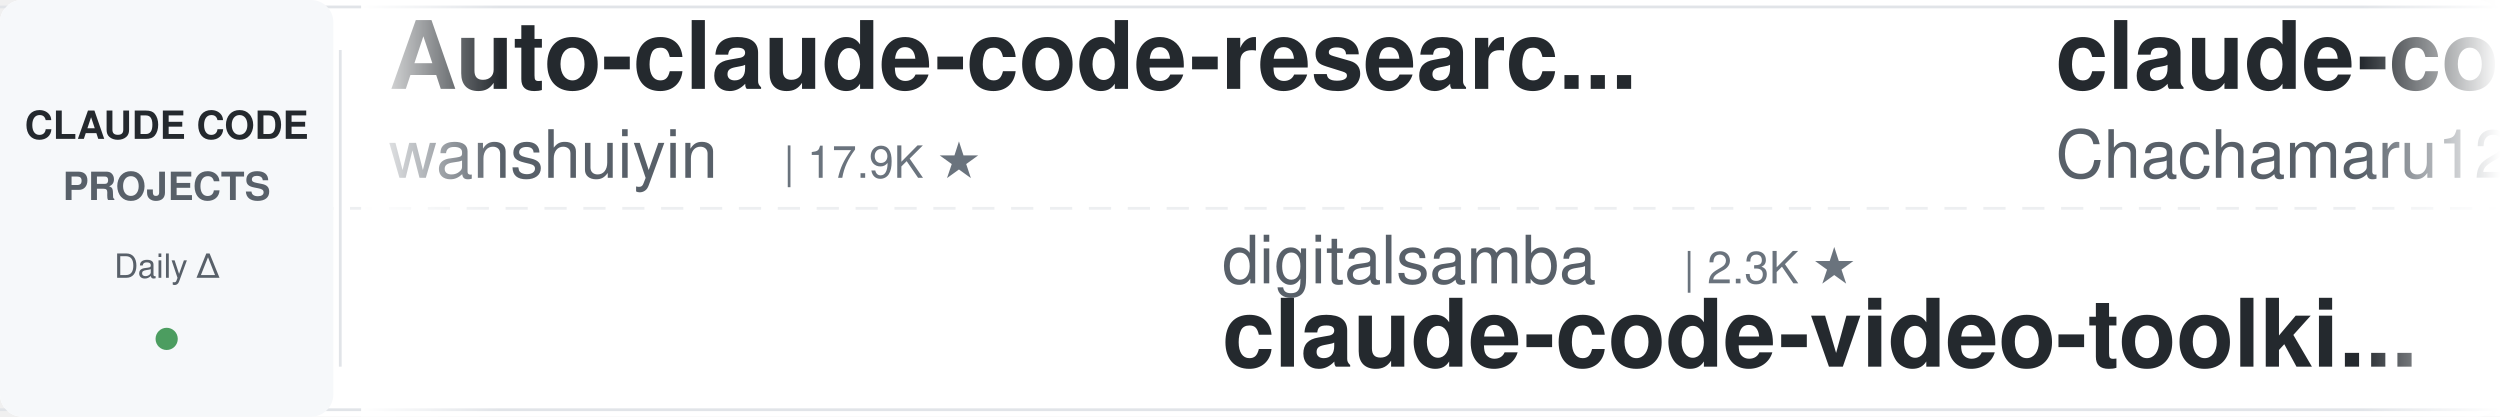
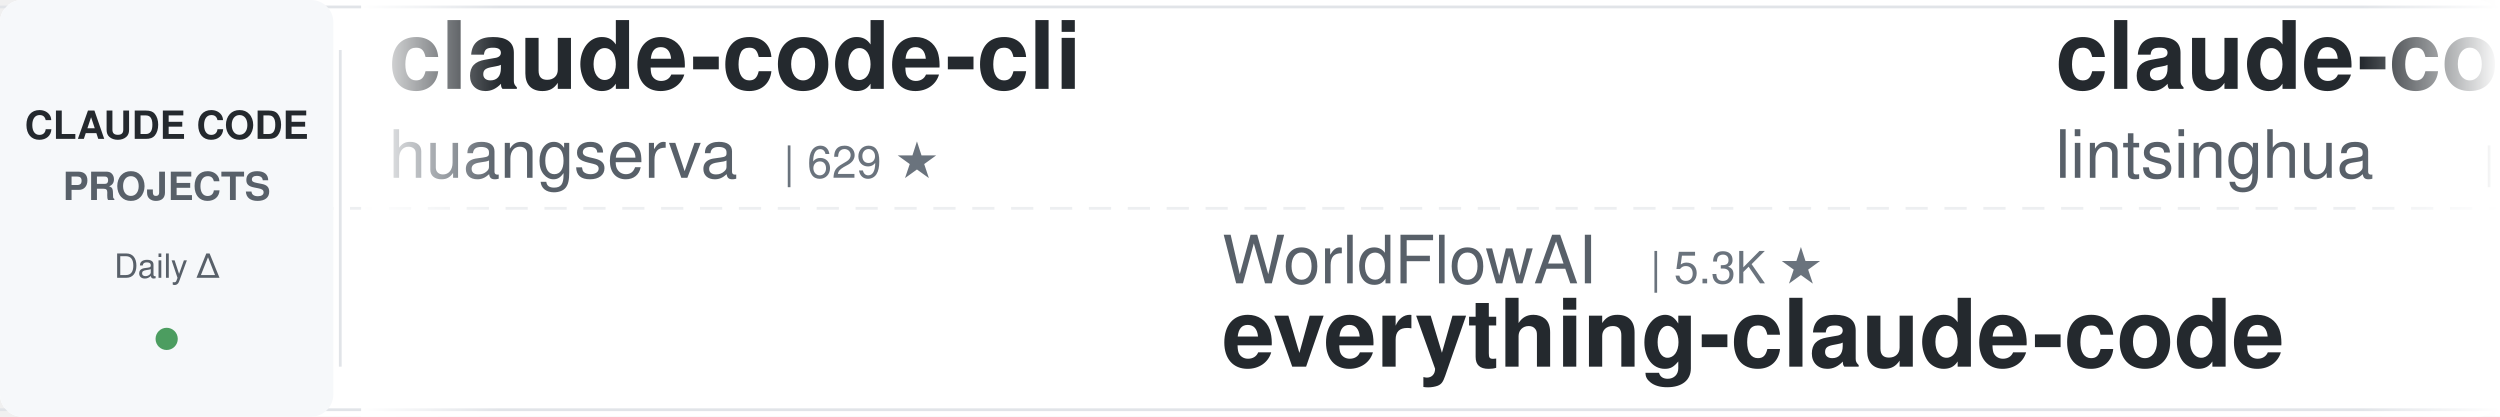
<svg xmlns="http://www.w3.org/2000/svg" width="900" height="150">
  <defs>
    <linearGradient id="leftFade" x1="0%" y1="0%" x2="100%" y2="0%">
      <stop offset="0%" style="stop-color:#ffffff;stop-opacity:1" />
      <stop offset="100%" style="stop-color:#ffffff;stop-opacity:0" />
    </linearGradient>
    <linearGradient id="rightFade" x1="0%" y1="0%" x2="100%" y2="0%">
      <stop offset="0%" style="stop-color:#ffffff;stop-opacity:0" />
      <stop offset="100%" style="stop-color:#ffffff;stop-opacity:1" />
    </linearGradient>
  </defs>
  <rect width="900" height="150" fill="#ffffff" rx="8" />
  <rect x="0" y="2" width="900" height="1" fill="#e1e4e8" />
  <rect x="0" y="147" width="900" height="1" fill="#e1e4e8" />
  <line x1="0" y1="75" x2="900" y2="75" stroke="#e1e4e8" stroke-width="1" stroke-dasharray="8 6" opacity="0.6" />
  <rect x="0" y="0" width="120" height="150" fill="#f6f8fa" rx="8" />
  <text x="60" y="50" font-family="-apple-system, BlinkMacSystemFont, 'Segoe UI', Helvetica, Arial, sans-serif" font-size="14" font-weight="600" fill="#24292e" text-anchor="middle">CLAUDE CODE</text>
  <text x="60" y="72" font-family="-apple-system, BlinkMacSystemFont, 'Segoe UI', Helvetica, Arial, sans-serif" font-size="14" font-weight="600" fill="#586069" text-anchor="middle">PROJECTS</text>
  <text x="60" y="100" font-family="-apple-system, BlinkMacSystemFont, 'Segoe UI', Helvetica, Arial, sans-serif" font-size="12" font-weight="500" fill="#586069" text-anchor="middle">Daily Δ</text>
  <circle cx="60" cy="122" r="4" fill="#22863a" opacity="0.8" />
  <rect x="122" y="18" width="1" height="114" fill="#e1e4e8" />
  <clipPath id="tickerClip">
    <rect x="130" y="0" width="770" height="150" />
  </clipPath>
  <g clip-path="url(#tickerClip)">
    <g id="tickerItems">
      <animateTransform attributeName="transform" attributeType="XML" type="translate" from="0 0" to="-3000 0" dur="54s" repeatCount="indefinite" />
      <g transform="translate(0, 0)">
-         <text x="140" y="32" font-family="-apple-system, BlinkMacSystemFont, 'Segoe UI', Helvetica, Arial, sans-serif" font-size="34" font-weight="600" fill="#24292e">Auto-claude-code-researc...</text>
-         <text x="140" y="64" font-family="-apple-system, BlinkMacSystemFont, 'Segoe UI', Helvetica, Arial, sans-serif" font-size="24" font-weight="400" fill="#586069">wanshuiyin</text>
-         <text x="282" y="64" font-family="-apple-system, BlinkMacSystemFont, 'Segoe UI', Helvetica, Arial, sans-serif" font-size="16" font-weight="500" fill="#6a737d">| 17.9K ★</text>
+         <text x="140" y="32" font-family="-apple-system, BlinkMacSystemFont, 'Segoe UI', Helvetica, Arial, sans-serif" font-size="34" font-weight="600" fill="#24292e">claude-code-cli</text>
+         <text x="140" y="64" font-family="-apple-system, BlinkMacSystemFont, 'Segoe UI', Helvetica, Arial, sans-serif" font-size="24" font-weight="400" fill="#586069">huangserva</text>
+         <text x="282" y="64" font-family="-apple-system, BlinkMacSystemFont, 'Segoe UI', Helvetica, Arial, sans-serif" font-size="16" font-weight="500" fill="#6a737d">| 629 ★</text>
      </g>
      <g transform="translate(300, 0)">
-         <text x="140" y="102" font-family="-apple-system, BlinkMacSystemFont, 'Segoe UI', Helvetica, Arial, sans-serif" font-size="24" font-weight="400" fill="#586069">digitalsamba</text>
-         <text x="306" y="102" font-family="-apple-system, BlinkMacSystemFont, 'Segoe UI', Helvetica, Arial, sans-serif" font-size="16" font-weight="500" fill="#6a737d">| 2.3K ★</text>
-         <text x="140" y="132" font-family="-apple-system, BlinkMacSystemFont, 'Segoe UI', Helvetica, Arial, sans-serif" font-size="34" font-weight="600" fill="#24292e">claude-code-video-toolki...</text>
+         <text x="140" y="102" font-family="-apple-system, BlinkMacSystemFont, 'Segoe UI', Helvetica, Arial, sans-serif" font-size="24" font-weight="400" fill="#586069">WorldFlowAI</text>
+         <text x="294" y="102" font-family="-apple-system, BlinkMacSystemFont, 'Segoe UI', Helvetica, Arial, sans-serif" font-size="16" font-weight="500" fill="#6a737d">| 5.3K ★</text>
+         <text x="140" y="132" font-family="-apple-system, BlinkMacSystemFont, 'Segoe UI', Helvetica, Arial, sans-serif" font-size="34" font-weight="600" fill="#24292e">everything-claude-code</text>
      </g>
      <g transform="translate(600, 0)">
-         <text x="140" y="32" font-family="-apple-system, BlinkMacSystemFont, 'Segoe UI', Helvetica, Arial, sans-serif" font-size="34" font-weight="600" fill="#24292e">claude-code-harness</text>
-         <text x="140" y="64" font-family="-apple-system, BlinkMacSystemFont, 'Segoe UI', Helvetica, Arial, sans-serif" font-size="24" font-weight="400" fill="#586069">Chachamaru127</text>
-         <text x="318" y="64" font-family="-apple-system, BlinkMacSystemFont, 'Segoe UI', Helvetica, Arial, sans-serif" font-size="16" font-weight="500" fill="#6a737d">| 3.2K ★</text>
+         <text x="140" y="32" font-family="-apple-system, BlinkMacSystemFont, 'Segoe UI', Helvetica, Arial, sans-serif" font-size="34" font-weight="600" fill="#24292e">claude-code-book</text>
+         <text x="140" y="64" font-family="-apple-system, BlinkMacSystemFont, 'Segoe UI', Helvetica, Arial, sans-serif" font-size="24" font-weight="400" fill="#586069">lintsinghua</text>
+         <text x="294" y="64" font-family="-apple-system, BlinkMacSystemFont, 'Segoe UI', Helvetica, Arial, sans-serif" font-size="16" font-weight="500" fill="#6a737d">| 4.3K ★</text>
      </g>
      <g transform="translate(900, 0)">
-         <text x="140" y="102" font-family="-apple-system, BlinkMacSystemFont, 'Segoe UI', Helvetica, Arial, sans-serif" font-size="24" font-weight="400" fill="#586069">anthropics</text>
-         <text x="282" y="102" font-family="-apple-system, BlinkMacSystemFont, 'Segoe UI', Helvetica, Arial, sans-serif" font-size="16" font-weight="500" fill="#6a737d">| 9.6K ★</text>
-         <text x="140" y="132" font-family="-apple-system, BlinkMacSystemFont, 'Segoe UI', Helvetica, Arial, sans-serif" font-size="34" font-weight="600" fill="#24292e">claude-code-action</text>
+         <text x="140" y="102" font-family="-apple-system, BlinkMacSystemFont, 'Segoe UI', Helvetica, Arial, sans-serif" font-size="24" font-weight="400" fill="#586069">1rgs</text>
+         <text x="210" y="102" font-family="-apple-system, BlinkMacSystemFont, 'Segoe UI', Helvetica, Arial, sans-serif" font-size="16" font-weight="500" fill="#6a737d">| 3.8K ★</text>
+         <text x="140" y="132" font-family="-apple-system, BlinkMacSystemFont, 'Segoe UI', Helvetica, Arial, sans-serif" font-size="34" font-weight="600" fill="#24292e">claude-code-proxy</text>
      </g>
      <g transform="translate(1200, 0)">
-         <text x="140" y="32" font-family="-apple-system, BlinkMacSystemFont, 'Segoe UI', Helvetica, Arial, sans-serif" font-size="34" font-weight="600" fill="#24292e">claude-code-source</text>
-         <text x="140" y="64" font-family="-apple-system, BlinkMacSystemFont, 'Segoe UI', Helvetica, Arial, sans-serif" font-size="24" font-weight="400" fill="#586069">AprilNEA</text>
-         <text x="258" y="64" font-family="-apple-system, BlinkMacSystemFont, 'Segoe UI', Helvetica, Arial, sans-serif" font-size="16" font-weight="500" fill="#6a737d">| 394 ★</text>
+         <text x="140" y="32" font-family="-apple-system, BlinkMacSystemFont, 'Segoe UI', Helvetica, Arial, sans-serif" font-size="34" font-weight="600" fill="#24292e">claude-code-skills</text>
+         <text x="140" y="64" font-family="-apple-system, BlinkMacSystemFont, 'Segoe UI', Helvetica, Arial, sans-serif" font-size="24" font-weight="400" fill="#586069">daymade</text>
+         <text x="246" y="64" font-family="-apple-system, BlinkMacSystemFont, 'Segoe UI', Helvetica, Arial, sans-serif" font-size="16" font-weight="500" fill="#6a737d">| 1.5K ★</text>
      </g>
      <g transform="translate(1500, 0)">
-         <text x="140" y="102" font-family="-apple-system, BlinkMacSystemFont, 'Segoe UI', Helvetica, Arial, sans-serif" font-size="24" font-weight="400" fill="#586069">ykdojo</text>
-         <text x="234" y="102" font-family="-apple-system, BlinkMacSystemFont, 'Segoe UI', Helvetica, Arial, sans-serif" font-size="16" font-weight="500" fill="#6a737d">| 10.3K ★</text>
-         <text x="140" y="132" font-family="-apple-system, BlinkMacSystemFont, 'Segoe UI', Helvetica, Arial, sans-serif" font-size="34" font-weight="600" fill="#24292e">claude-code-tips</text>
+         <text x="140" y="102" font-family="-apple-system, BlinkMacSystemFont, 'Segoe UI', Helvetica, Arial, sans-serif" font-size="24" font-weight="400" fill="#586069">musistudio</text>
+         <text x="282" y="102" font-family="-apple-system, BlinkMacSystemFont, 'Segoe UI', Helvetica, Arial, sans-serif" font-size="16" font-weight="500" fill="#6a737d">| 37.8K ★</text>
+         <text x="140" y="132" font-family="-apple-system, BlinkMacSystemFont, 'Segoe UI', Helvetica, Arial, sans-serif" font-size="34" font-weight="600" fill="#24292e">claude-code-router</text>
      </g>
      <g transform="translate(1800, 0)">
-         <text x="140" y="32" font-family="-apple-system, BlinkMacSystemFont, 'Segoe UI', Helvetica, Arial, sans-serif" font-size="34" font-weight="600" fill="#24292e">system_prompts_leaks</text>
-         <text x="140" y="64" font-family="-apple-system, BlinkMacSystemFont, 'Segoe UI', Helvetica, Arial, sans-serif" font-size="24" font-weight="400" fill="#586069">asgeirtj</text>
-         <text x="258" y="64" font-family="-apple-system, BlinkMacSystemFont, 'Segoe UI', Helvetica, Arial, sans-serif" font-size="16" font-weight="500" fill="#6a737d">| 70.1K ★</text>
+         <text x="140" y="32" font-family="-apple-system, BlinkMacSystemFont, 'Segoe UI', Helvetica, Arial, sans-serif" font-size="34" font-weight="600" fill="#24292e">claude-code-base-action</text>
+         <text x="140" y="64" font-family="-apple-system, BlinkMacSystemFont, 'Segoe UI', Helvetica, Arial, sans-serif" font-size="24" font-weight="400" fill="#586069">anthropics</text>
+         <text x="282" y="64" font-family="-apple-system, BlinkMacSystemFont, 'Segoe UI', Helvetica, Arial, sans-serif" font-size="16" font-weight="500" fill="#6a737d">| 1.0K ★</text>
      </g>
      <g transform="translate(2100, 0)">
-         <text x="140" y="102" font-family="-apple-system, BlinkMacSystemFont, 'Segoe UI', Helvetica, Arial, sans-serif" font-size="24" font-weight="400" fill="#586069">ding113</text>
-         <text x="246" y="102" font-family="-apple-system, BlinkMacSystemFont, 'Segoe UI', Helvetica, Arial, sans-serif" font-size="16" font-weight="500" fill="#6a737d">| 3.4K ★</text>
-         <text x="140" y="132" font-family="-apple-system, BlinkMacSystemFont, 'Segoe UI', Helvetica, Arial, sans-serif" font-size="34" font-weight="600" fill="#24292e">claude-code-hub</text>
+         <text x="140" y="102" font-family="-apple-system, BlinkMacSystemFont, 'Segoe UI', Helvetica, Arial, sans-serif" font-size="24" font-weight="400" fill="#586069">anthropics</text>
+         <text x="282" y="102" font-family="-apple-system, BlinkMacSystemFont, 'Segoe UI', Helvetica, Arial, sans-serif" font-size="16" font-weight="500" fill="#6a737d">| 6.5K ★</text>
+         <text x="140" y="132" font-family="-apple-system, BlinkMacSystemFont, 'Segoe UI', Helvetica, Arial, sans-serif" font-size="34" font-weight="600" fill="#24292e">claude-code-security-rev...</text>
      </g>
      <g transform="translate(2400, 0)">
-         <text x="140" y="32" font-family="-apple-system, BlinkMacSystemFont, 'Segoe UI', Helvetica, Arial, sans-serif" font-size="34" font-weight="600" fill="#24292e">my-claude-code-setup</text>
-         <text x="140" y="64" font-family="-apple-system, BlinkMacSystemFont, 'Segoe UI', Helvetica, Arial, sans-serif" font-size="24" font-weight="400" fill="#586069">centminmod</text>
-         <text x="282" y="64" font-family="-apple-system, BlinkMacSystemFont, 'Segoe UI', Helvetica, Arial, sans-serif" font-size="16" font-weight="500" fill="#6a737d">| 2.7K ★</text>
+         <text x="140" y="32" font-family="-apple-system, BlinkMacSystemFont, 'Segoe UI', Helvetica, Arial, sans-serif" font-size="34" font-weight="600" fill="#24292e">how-claude-code-works</text>
+         <text x="140" y="64" font-family="-apple-system, BlinkMacSystemFont, 'Segoe UI', Helvetica, Arial, sans-serif" font-size="24" font-weight="400" fill="#586069">Windy3f3f3f3f</text>
+         <text x="318" y="64" font-family="-apple-system, BlinkMacSystemFont, 'Segoe UI', Helvetica, Arial, sans-serif" font-size="16" font-weight="500" fill="#6a737d">| 3.8K ★</text>
      </g>
      <g transform="translate(2700, 0)">
-         <text x="140" y="102" font-family="-apple-system, BlinkMacSystemFont, 'Segoe UI', Helvetica, Arial, sans-serif" font-size="24" font-weight="400" fill="#586069">edmund-io</text>
-         <text x="270" y="102" font-family="-apple-system, BlinkMacSystemFont, 'Segoe UI', Helvetica, Arial, sans-serif" font-size="16" font-weight="500" fill="#6a737d">| 1.5K ★</text>
-         <text x="140" y="132" font-family="-apple-system, BlinkMacSystemFont, 'Segoe UI', Helvetica, Arial, sans-serif" font-size="34" font-weight="600" fill="#24292e">edmunds-claude-code</text>
+         <text x="140" y="102" font-family="-apple-system, BlinkMacSystemFont, 'Segoe UI', Helvetica, Arial, sans-serif" font-size="24" font-weight="400" fill="#586069">ponponon</text>
+         <text x="258" y="102" font-family="-apple-system, BlinkMacSystemFont, 'Segoe UI', Helvetica, Arial, sans-serif" font-size="16" font-weight="500" fill="#6a737d">| 2.3K ★</text>
+         <text x="140" y="132" font-family="-apple-system, BlinkMacSystemFont, 'Segoe UI', Helvetica, Arial, sans-serif" font-size="34" font-weight="600" fill="#24292e">claude_code_src</text>
      </g>
      <g transform="translate(3000, 0)">
-         <text x="140" y="32" font-family="-apple-system, BlinkMacSystemFont, 'Segoe UI', Helvetica, Arial, sans-serif" font-size="34" font-weight="600" fill="#24292e">Auto-claude-code-researc...</text>
-         <text x="140" y="64" font-family="-apple-system, BlinkMacSystemFont, 'Segoe UI', Helvetica, Arial, sans-serif" font-size="24" font-weight="400" fill="#586069">wanshuiyin</text>
-         <text x="282" y="64" font-family="-apple-system, BlinkMacSystemFont, 'Segoe UI', Helvetica, Arial, sans-serif" font-size="16" font-weight="500" fill="#6a737d">| 17.9K ★</text>
+         <text x="140" y="32" font-family="-apple-system, BlinkMacSystemFont, 'Segoe UI', Helvetica, Arial, sans-serif" font-size="34" font-weight="600" fill="#24292e">claude-code-cli</text>
+         <text x="140" y="64" font-family="-apple-system, BlinkMacSystemFont, 'Segoe UI', Helvetica, Arial, sans-serif" font-size="24" font-weight="400" fill="#586069">huangserva</text>
+         <text x="282" y="64" font-family="-apple-system, BlinkMacSystemFont, 'Segoe UI', Helvetica, Arial, sans-serif" font-size="16" font-weight="500" fill="#6a737d">| 629 ★</text>
      </g>
      <g transform="translate(3300, 0)">
-         <text x="140" y="102" font-family="-apple-system, BlinkMacSystemFont, 'Segoe UI', Helvetica, Arial, sans-serif" font-size="24" font-weight="400" fill="#586069">digitalsamba</text>
-         <text x="306" y="102" font-family="-apple-system, BlinkMacSystemFont, 'Segoe UI', Helvetica, Arial, sans-serif" font-size="16" font-weight="500" fill="#6a737d">| 2.3K ★</text>
-         <text x="140" y="132" font-family="-apple-system, BlinkMacSystemFont, 'Segoe UI', Helvetica, Arial, sans-serif" font-size="34" font-weight="600" fill="#24292e">claude-code-video-toolki...</text>
+         <text x="140" y="102" font-family="-apple-system, BlinkMacSystemFont, 'Segoe UI', Helvetica, Arial, sans-serif" font-size="24" font-weight="400" fill="#586069">WorldFlowAI</text>
+         <text x="294" y="102" font-family="-apple-system, BlinkMacSystemFont, 'Segoe UI', Helvetica, Arial, sans-serif" font-size="16" font-weight="500" fill="#6a737d">| 5.3K ★</text>
+         <text x="140" y="132" font-family="-apple-system, BlinkMacSystemFont, 'Segoe UI', Helvetica, Arial, sans-serif" font-size="34" font-weight="600" fill="#24292e">everything-claude-code</text>
      </g>
      <g transform="translate(3600, 0)">
-         <text x="140" y="32" font-family="-apple-system, BlinkMacSystemFont, 'Segoe UI', Helvetica, Arial, sans-serif" font-size="34" font-weight="600" fill="#24292e">claude-code-harness</text>
-         <text x="140" y="64" font-family="-apple-system, BlinkMacSystemFont, 'Segoe UI', Helvetica, Arial, sans-serif" font-size="24" font-weight="400" fill="#586069">Chachamaru127</text>
-         <text x="318" y="64" font-family="-apple-system, BlinkMacSystemFont, 'Segoe UI', Helvetica, Arial, sans-serif" font-size="16" font-weight="500" fill="#6a737d">| 3.2K ★</text>
+         <text x="140" y="32" font-family="-apple-system, BlinkMacSystemFont, 'Segoe UI', Helvetica, Arial, sans-serif" font-size="34" font-weight="600" fill="#24292e">claude-code-book</text>
+         <text x="140" y="64" font-family="-apple-system, BlinkMacSystemFont, 'Segoe UI', Helvetica, Arial, sans-serif" font-size="24" font-weight="400" fill="#586069">lintsinghua</text>
+         <text x="294" y="64" font-family="-apple-system, BlinkMacSystemFont, 'Segoe UI', Helvetica, Arial, sans-serif" font-size="16" font-weight="500" fill="#6a737d">| 4.3K ★</text>
      </g>
      <g transform="translate(3900, 0)">
-         <text x="140" y="102" font-family="-apple-system, BlinkMacSystemFont, 'Segoe UI', Helvetica, Arial, sans-serif" font-size="24" font-weight="400" fill="#586069">anthropics</text>
-         <text x="282" y="102" font-family="-apple-system, BlinkMacSystemFont, 'Segoe UI', Helvetica, Arial, sans-serif" font-size="16" font-weight="500" fill="#6a737d">| 9.6K ★</text>
-         <text x="140" y="132" font-family="-apple-system, BlinkMacSystemFont, 'Segoe UI', Helvetica, Arial, sans-serif" font-size="34" font-weight="600" fill="#24292e">claude-code-action</text>
+         <text x="140" y="102" font-family="-apple-system, BlinkMacSystemFont, 'Segoe UI', Helvetica, Arial, sans-serif" font-size="24" font-weight="400" fill="#586069">1rgs</text>
+         <text x="210" y="102" font-family="-apple-system, BlinkMacSystemFont, 'Segoe UI', Helvetica, Arial, sans-serif" font-size="16" font-weight="500" fill="#6a737d">| 3.8K ★</text>
+         <text x="140" y="132" font-family="-apple-system, BlinkMacSystemFont, 'Segoe UI', Helvetica, Arial, sans-serif" font-size="34" font-weight="600" fill="#24292e">claude-code-proxy</text>
      </g>
    </g>
  </g>
  <rect x="130" y="0" width="50" height="150" fill="url(#leftFade)" />
  <rect x="850" y="0" width="50" height="150" fill="url(#rightFade)" />
</svg>
